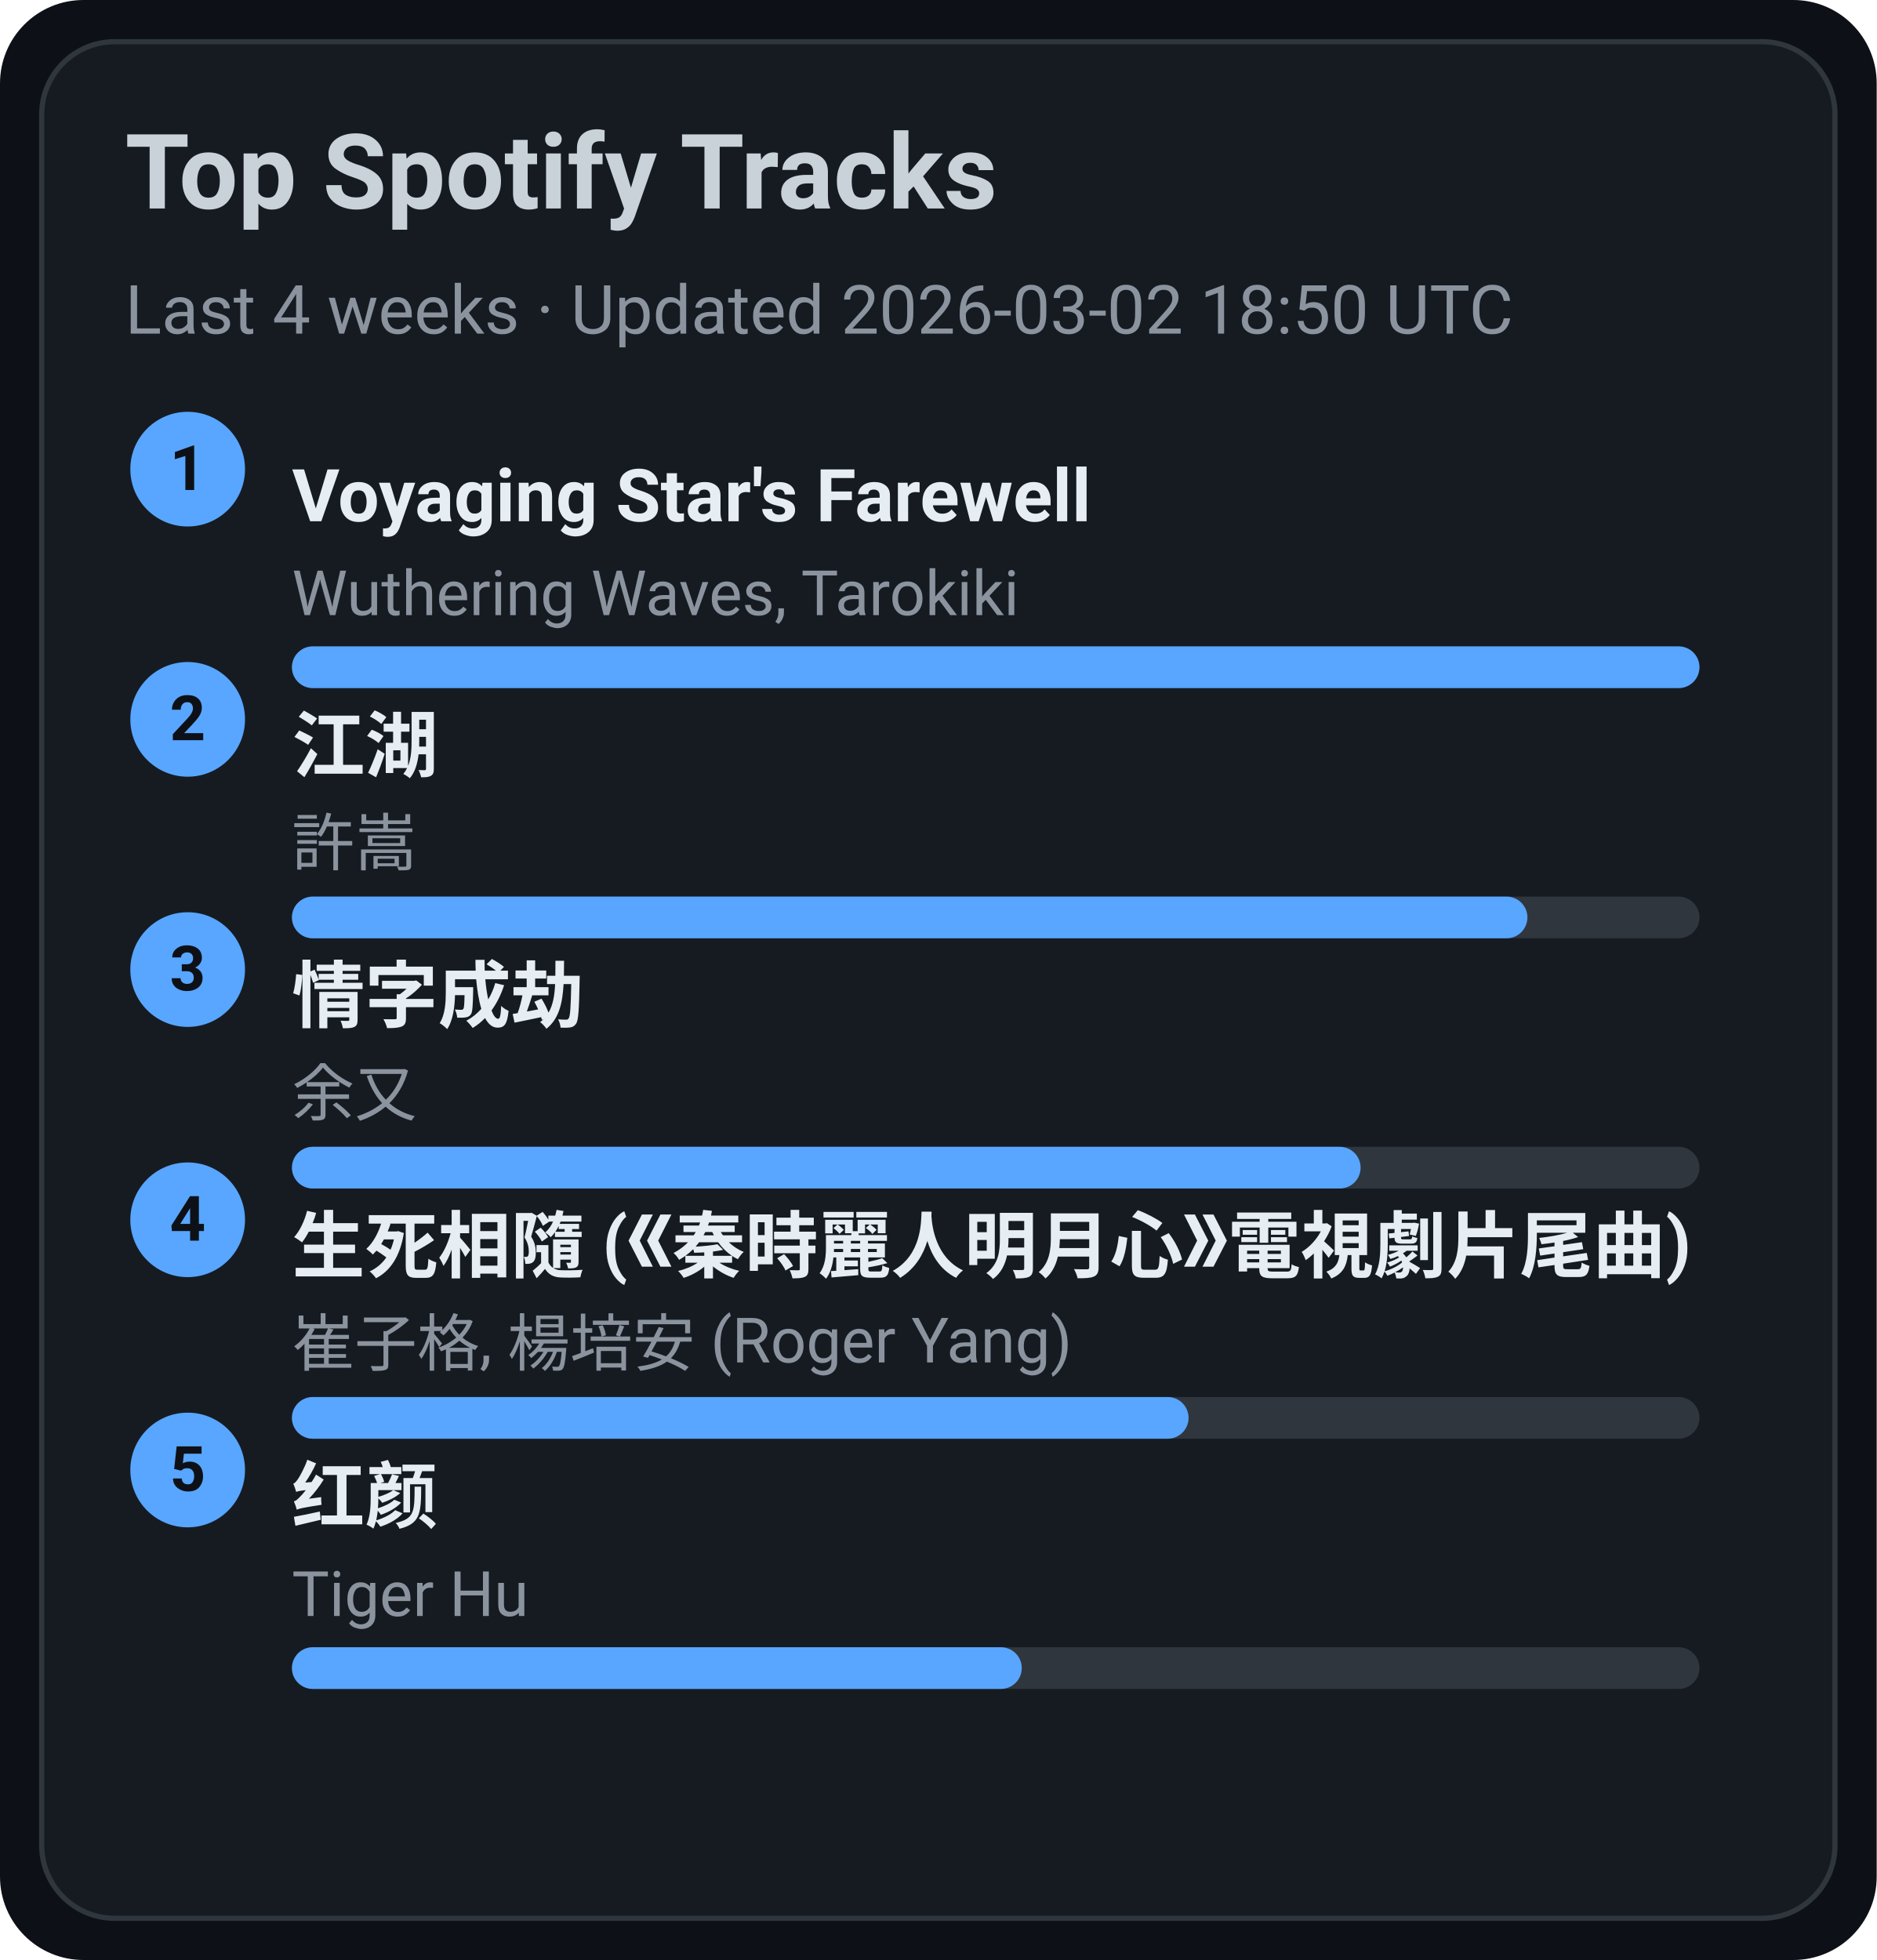
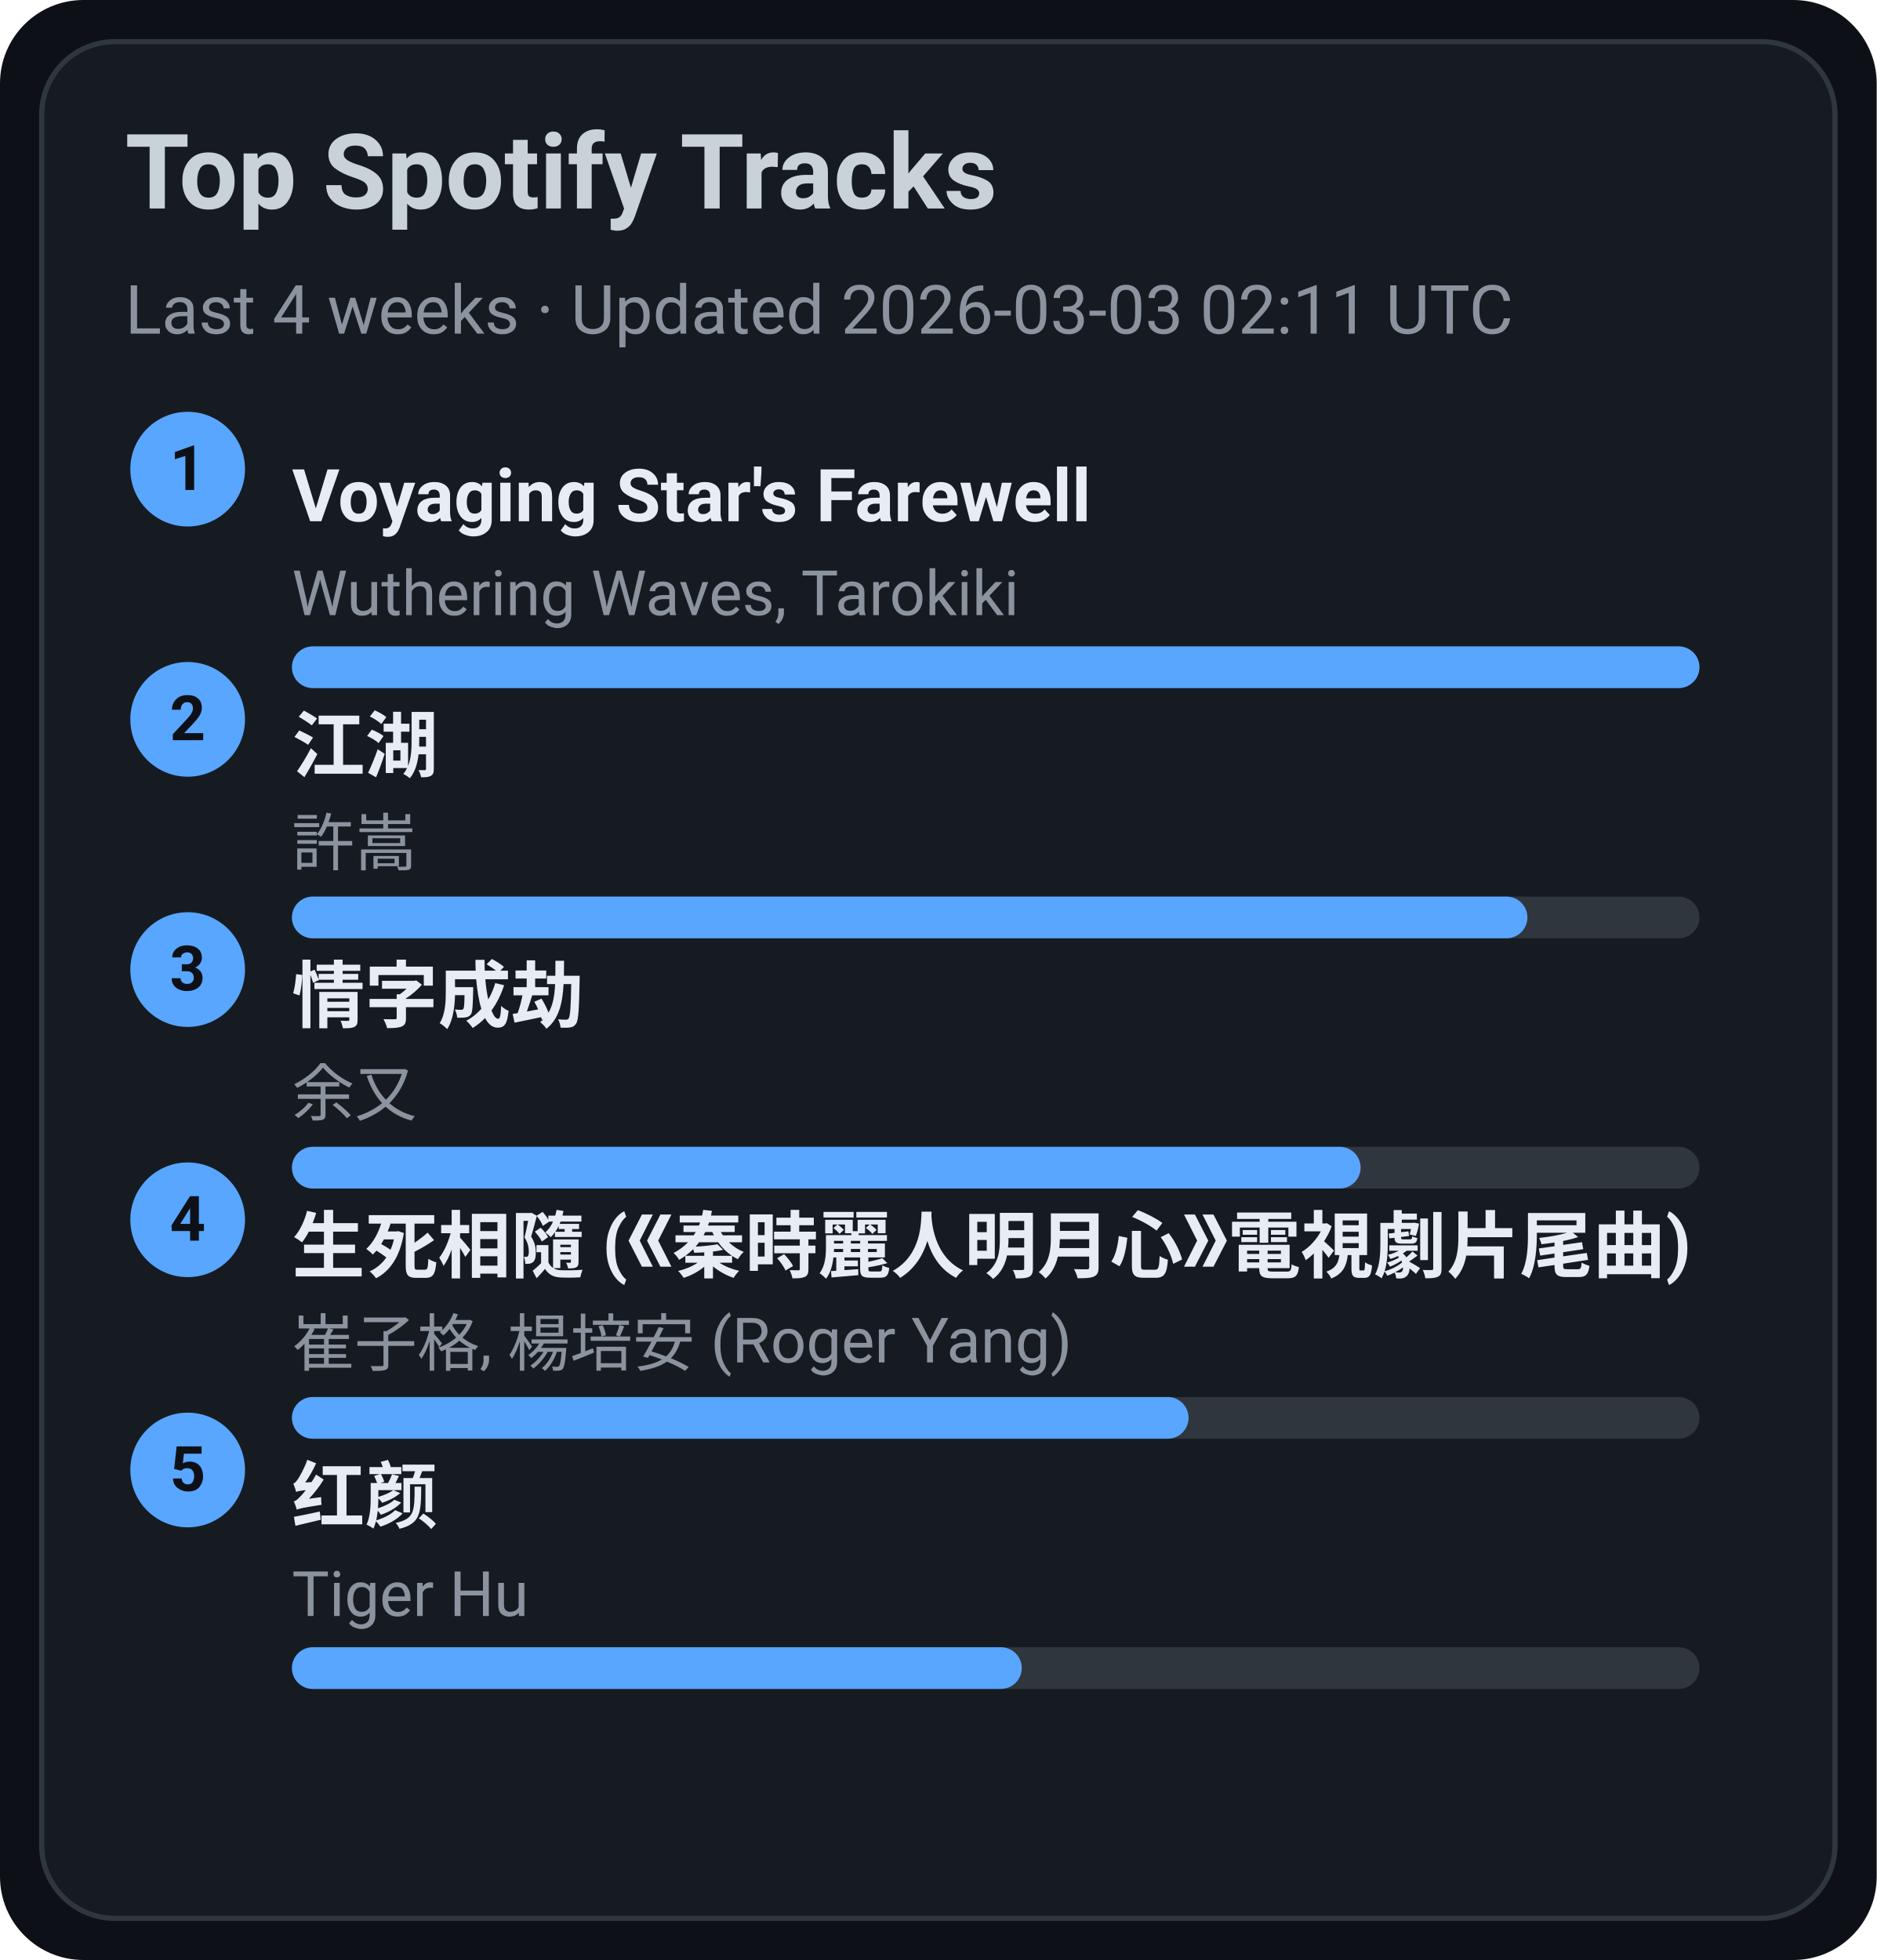
<svg xmlns="http://www.w3.org/2000/svg" width="360" height="376" viewBox="0 0 360 376">
  <style>text{font-family:-apple-system,BlinkMacSystemFont,Segoe UI,Roboto,Ubuntu,Helvetica Neue,Arial,Noto Sans,sans-serif}</style>
  <rect width="360" height="376" rx="16" fill="#0d1117" />
  <rect x="8" y="8" width="344" height="360" rx="14" fill="#161b22" stroke="#30363d" />
  <text x="24" y="40" font-size="20" fill="#c9d1d9" font-weight="600">Top Spotify Tracks</text>
-   <text x="24" y="64" font-size="13" fill="#8b949e">Last 4 weeks · Updated 2026-03-02 18:50 UTC</text>
+   <text x="24" y="64" font-size="13" fill="#8b949e">Last 4 weeks · Updated 2026-03-03 02:11 UTC</text>
  <circle cx="36" cy="90" r="11" fill="#58a6ff" />
  <text x="36" y="94" text-anchor="middle" font-size="12" fill="#0d1117" font-weight="700">1</text>
  <a href="https://open.spotify.com/track/3uI2KolgU1Pt41ywffsggr" target="_blank" rel="noopener noreferrer">
    <text x="56" y="100" font-size="14" fill="#e6edf3" font-weight="600">Voyaging Star's Farewell</text>
  </a>
  <text x="56" y="118" font-size="12" fill="#8b949e">Wuthering Waves, Tarokiki</text>
  <rect x="56" y="124" width="270" height="8" rx="4" fill="#30363d" />
  <rect x="56" y="124" width="270" height="8" rx="4" fill="#58a6ff" />
  <circle cx="36" cy="138" r="11" fill="#58a6ff" />
  <text x="36" y="142" text-anchor="middle" font-size="12" fill="#0d1117" font-weight="700">2</text>
  <a href="https://open.spotify.com/track/03PCdwqajii1xgp7WIozzC" target="_blank" rel="noopener noreferrer">
    <text x="56" y="148" font-size="14" fill="#e6edf3" font-weight="600">江湖</text>
  </a>
  <text x="56" y="166" font-size="12" fill="#8b949e">許嵩</text>
  <rect x="56" y="172" width="270" height="8" rx="4" fill="#30363d" />
  <rect x="56" y="172" width="237" height="8" rx="4" fill="#58a6ff" />
  <circle cx="36" cy="186" r="11" fill="#58a6ff" />
  <text x="36" y="190" text-anchor="middle" font-size="12" fill="#0d1117" font-weight="700">3</text>
  <a href="https://open.spotify.com/track/6PLof7Z5mvbp9im83J4m3m" target="_blank" rel="noopener noreferrer">
    <text x="56" y="196" font-size="14" fill="#e6edf3" font-weight="600">情字成劫</text>
  </a>
  <text x="56" y="214" font-size="12" fill="#8b949e">余又</text>
  <rect x="56" y="220" width="270" height="8" rx="4" fill="#30363d" />
  <rect x="56" y="220" width="205" height="8" rx="4" fill="#58a6ff" />
  <circle cx="36" cy="234" r="11" fill="#58a6ff" />
  <text x="36" y="238" text-anchor="middle" font-size="12" fill="#0d1117" font-weight="700">4</text>
  <a href="https://open.spotify.com/track/6qiDtcYiZOQ4HRuC8U55EM" target="_blank" rel="noopener noreferrer">
    <text x="56" y="244" font-size="14" fill="#e6edf3" font-weight="600">生死相隨 (《秦時麗人明月心》電視劇片尾曲)</text>
  </a>
  <text x="56" y="262" font-size="12" fill="#8b949e">崔子格, 楊培安 (Roger Yang)</text>
  <rect x="56" y="268" width="270" height="8" rx="4" fill="#30363d" />
  <rect x="56" y="268" width="172" height="8" rx="4" fill="#58a6ff" />
  <circle cx="36" cy="282" r="11" fill="#58a6ff" />
  <text x="36" y="286" text-anchor="middle" font-size="12" fill="#0d1117" font-weight="700">5</text>
  <a href="https://open.spotify.com/track/6Q7OE4tvrUOIvIDY2EC5Im" target="_blank" rel="noopener noreferrer">
    <text x="56" y="292" font-size="14" fill="#e6edf3" font-weight="600">红颜</text>
  </a>
  <text x="56" y="310" font-size="12" fill="#8b949e">Tiger Hu</text>
  <rect x="56" y="316" width="270" height="8" rx="4" fill="#30363d" />
  <rect x="56" y="316" width="140" height="8" rx="4" fill="#58a6ff" />
</svg>
